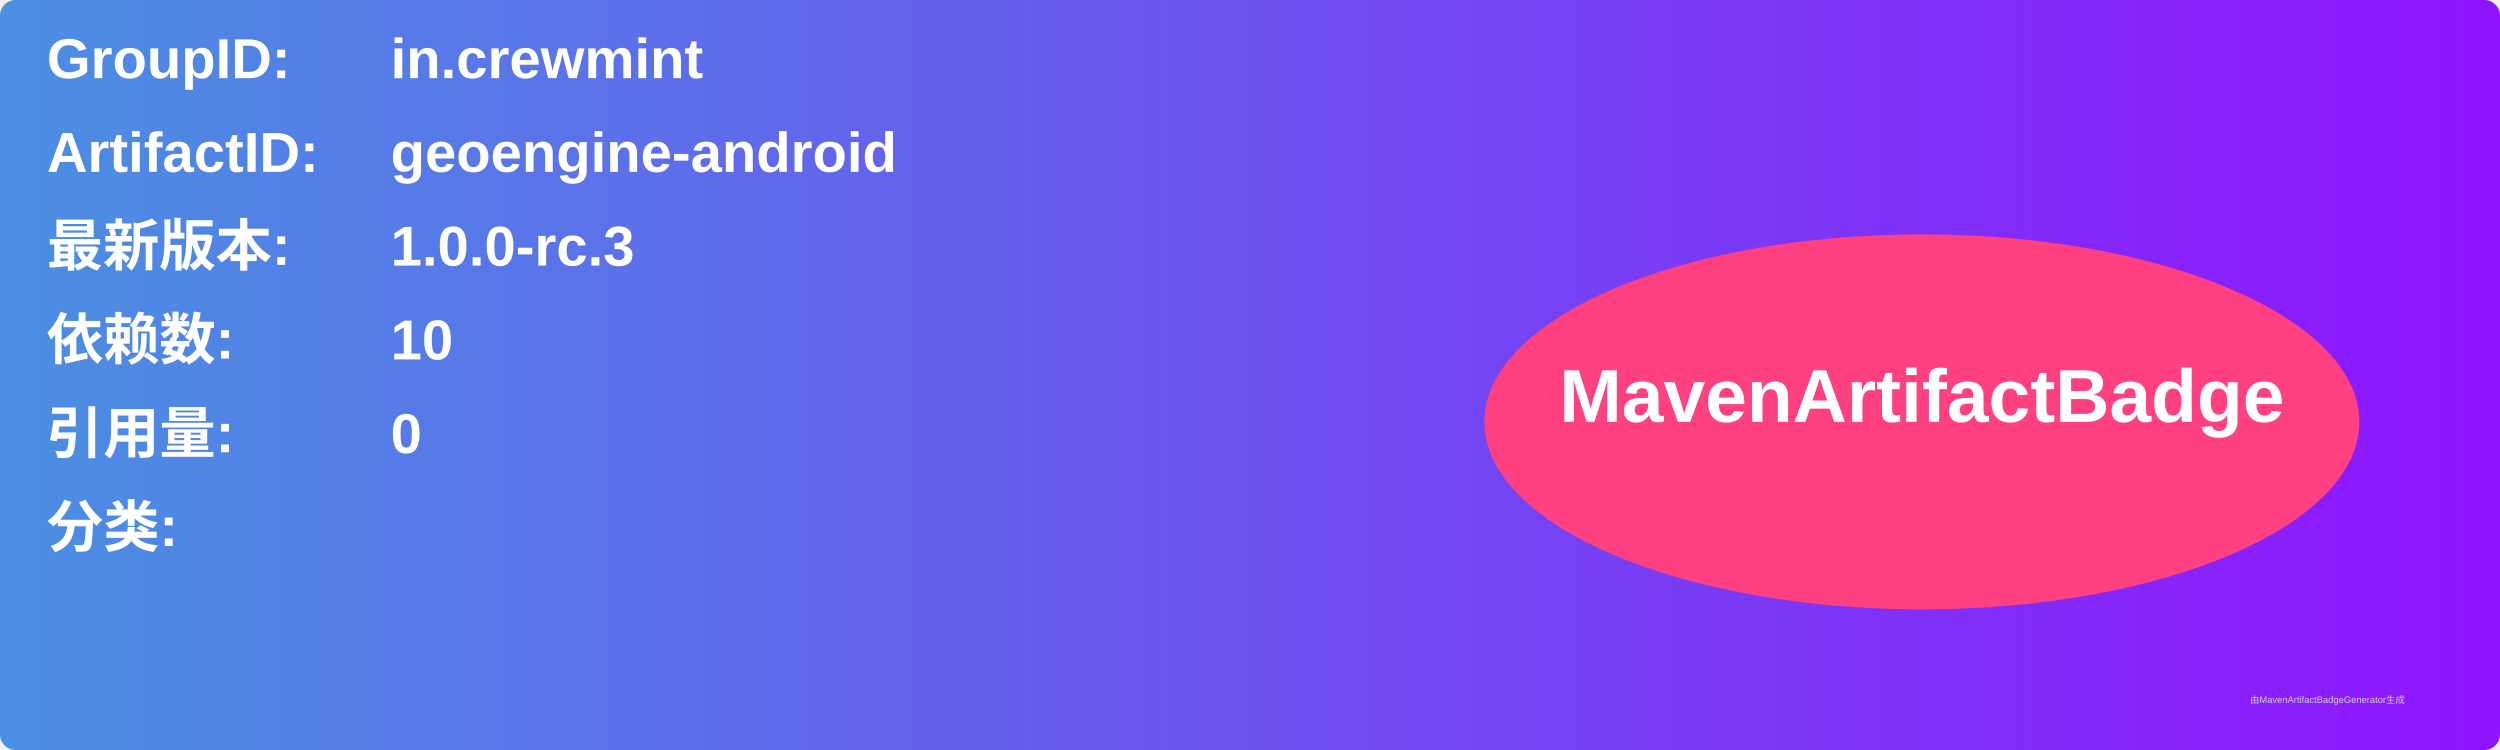
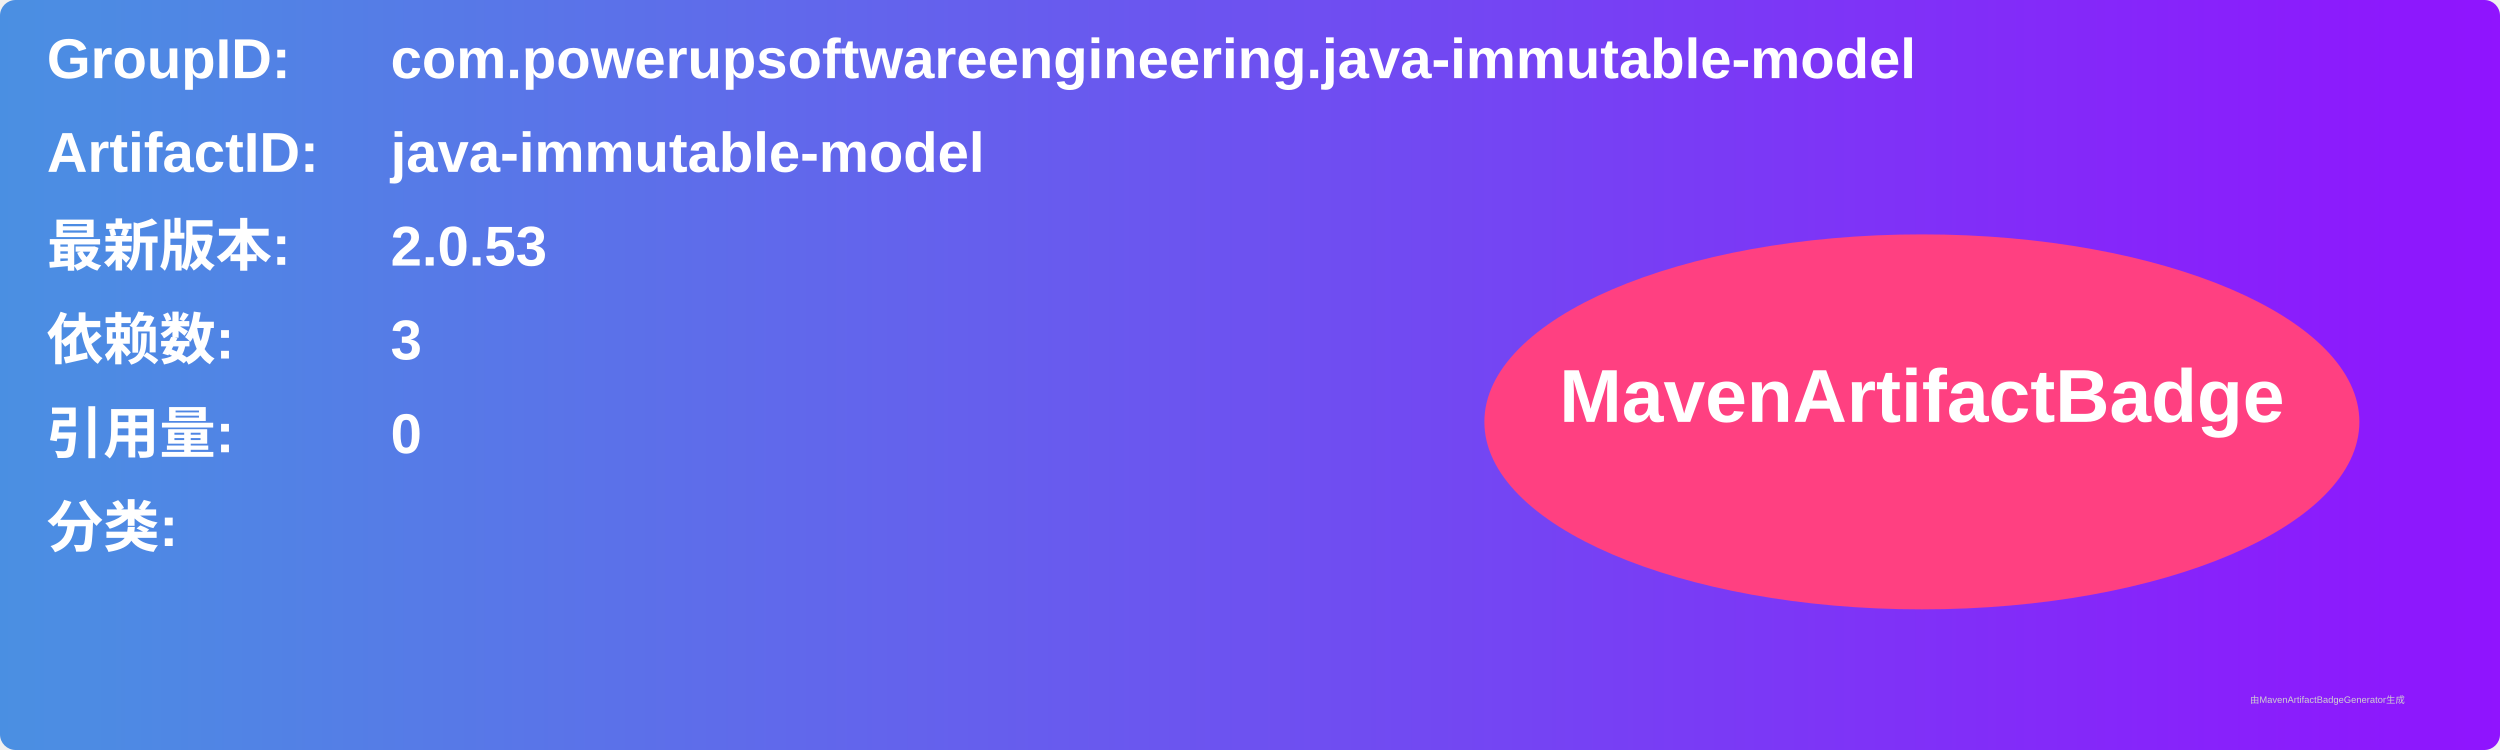
<svg xmlns="http://www.w3.org/2000/svg" width="800" height="240" viewBox="0 0 800 240">
  <linearGradient id="grad" x1="0%" y1="0%" x2="100%" y2="0%">
    <stop offset="0%" stop-color="#4a90e2" />
    <stop offset="100%" stop-color="#9013fe" />
  </linearGradient>
  <rect width="100%" height="100%" rx="5" ry="5" fill="url(#grad)" />
  <g transform="translate(15, 15)">
    <text x="0" y="10" font-family="Arial" font-size="18" fill="white" font-weight="bold" width="260">GroupID:</text>
-     <text x="110" y="10" font-family="Arial" font-size="18" fill="white" font-weight="bold" width="460">in.crewmint</text>
+     <text x="110" y="10" font-family="Arial" font-size="18" fill="white" font-weight="bold" width="460">com.powerupsoftwareengineering.java-immutable-model</text>
    <text x="0" y="40" font-family="Arial" font-size="18" fill="white" font-weight="bold" width="260">ArtifactID:</text>
-     <text x="110" y="40" font-family="Arial" font-size="18" fill="white" font-weight="bold" width="460">geoengine-android</text>
+     <text x="110" y="40" font-family="Arial" font-size="18" fill="white" font-weight="bold" width="460">java-immutable-model</text>
    <text x="0" y="70" font-family="Arial" font-size="18" fill="white" font-weight="bold">最新版本:</text>
    <text x="110" y="70" font-family="Arial" font-size="18" fill="white" font-weight="bold">
-       <tspan font-weight="bold">1.0.0-rc.3</tspan>
+       <tspan font-weight="bold">2.0.53</tspan>
    </text>
    <text x="0" y="100" font-family="Arial" font-size="18" fill="white" font-weight="bold">依赖数: </text>
    <text x="110" y="100" font-family="Arial" font-size="18" fill="white">
-       <tspan font-weight="bold">10</tspan>
+       <tspan font-weight="bold">3</tspan>
    </text>
    <text x="0" y="130" font-family="Arial" font-size="18" fill="white" font-weight="bold">引用量: </text>
    <text x="110" y="130" font-family="Arial" font-size="18" fill="white">
      <tspan font-weight="bold">0</tspan>
    </text>
    <text x="0" y="160" font-family="Arial" font-size="18" fill="white" font-weight="bold">分类:</text>
    <text x="10" y="190" font-family="Arial" font-size="10" fill="white">
      <tspan font-weight="bold" />
    </text>
    <ellipse cx="600" cy="120" rx="140" ry="60" fill="#ff4081" />
    <text x="600" y="120" text-anchor="middle" font-family="Arial" font-size="24" fill="white" font-weight="bold">MavenArtifactBadge</text>
  </g>
  <text x="720" y="225" font-family="Arial" font-size="3" fill="#d0d0d0">由MavenArtifactBadgeGenerator生成</text>
</svg>
